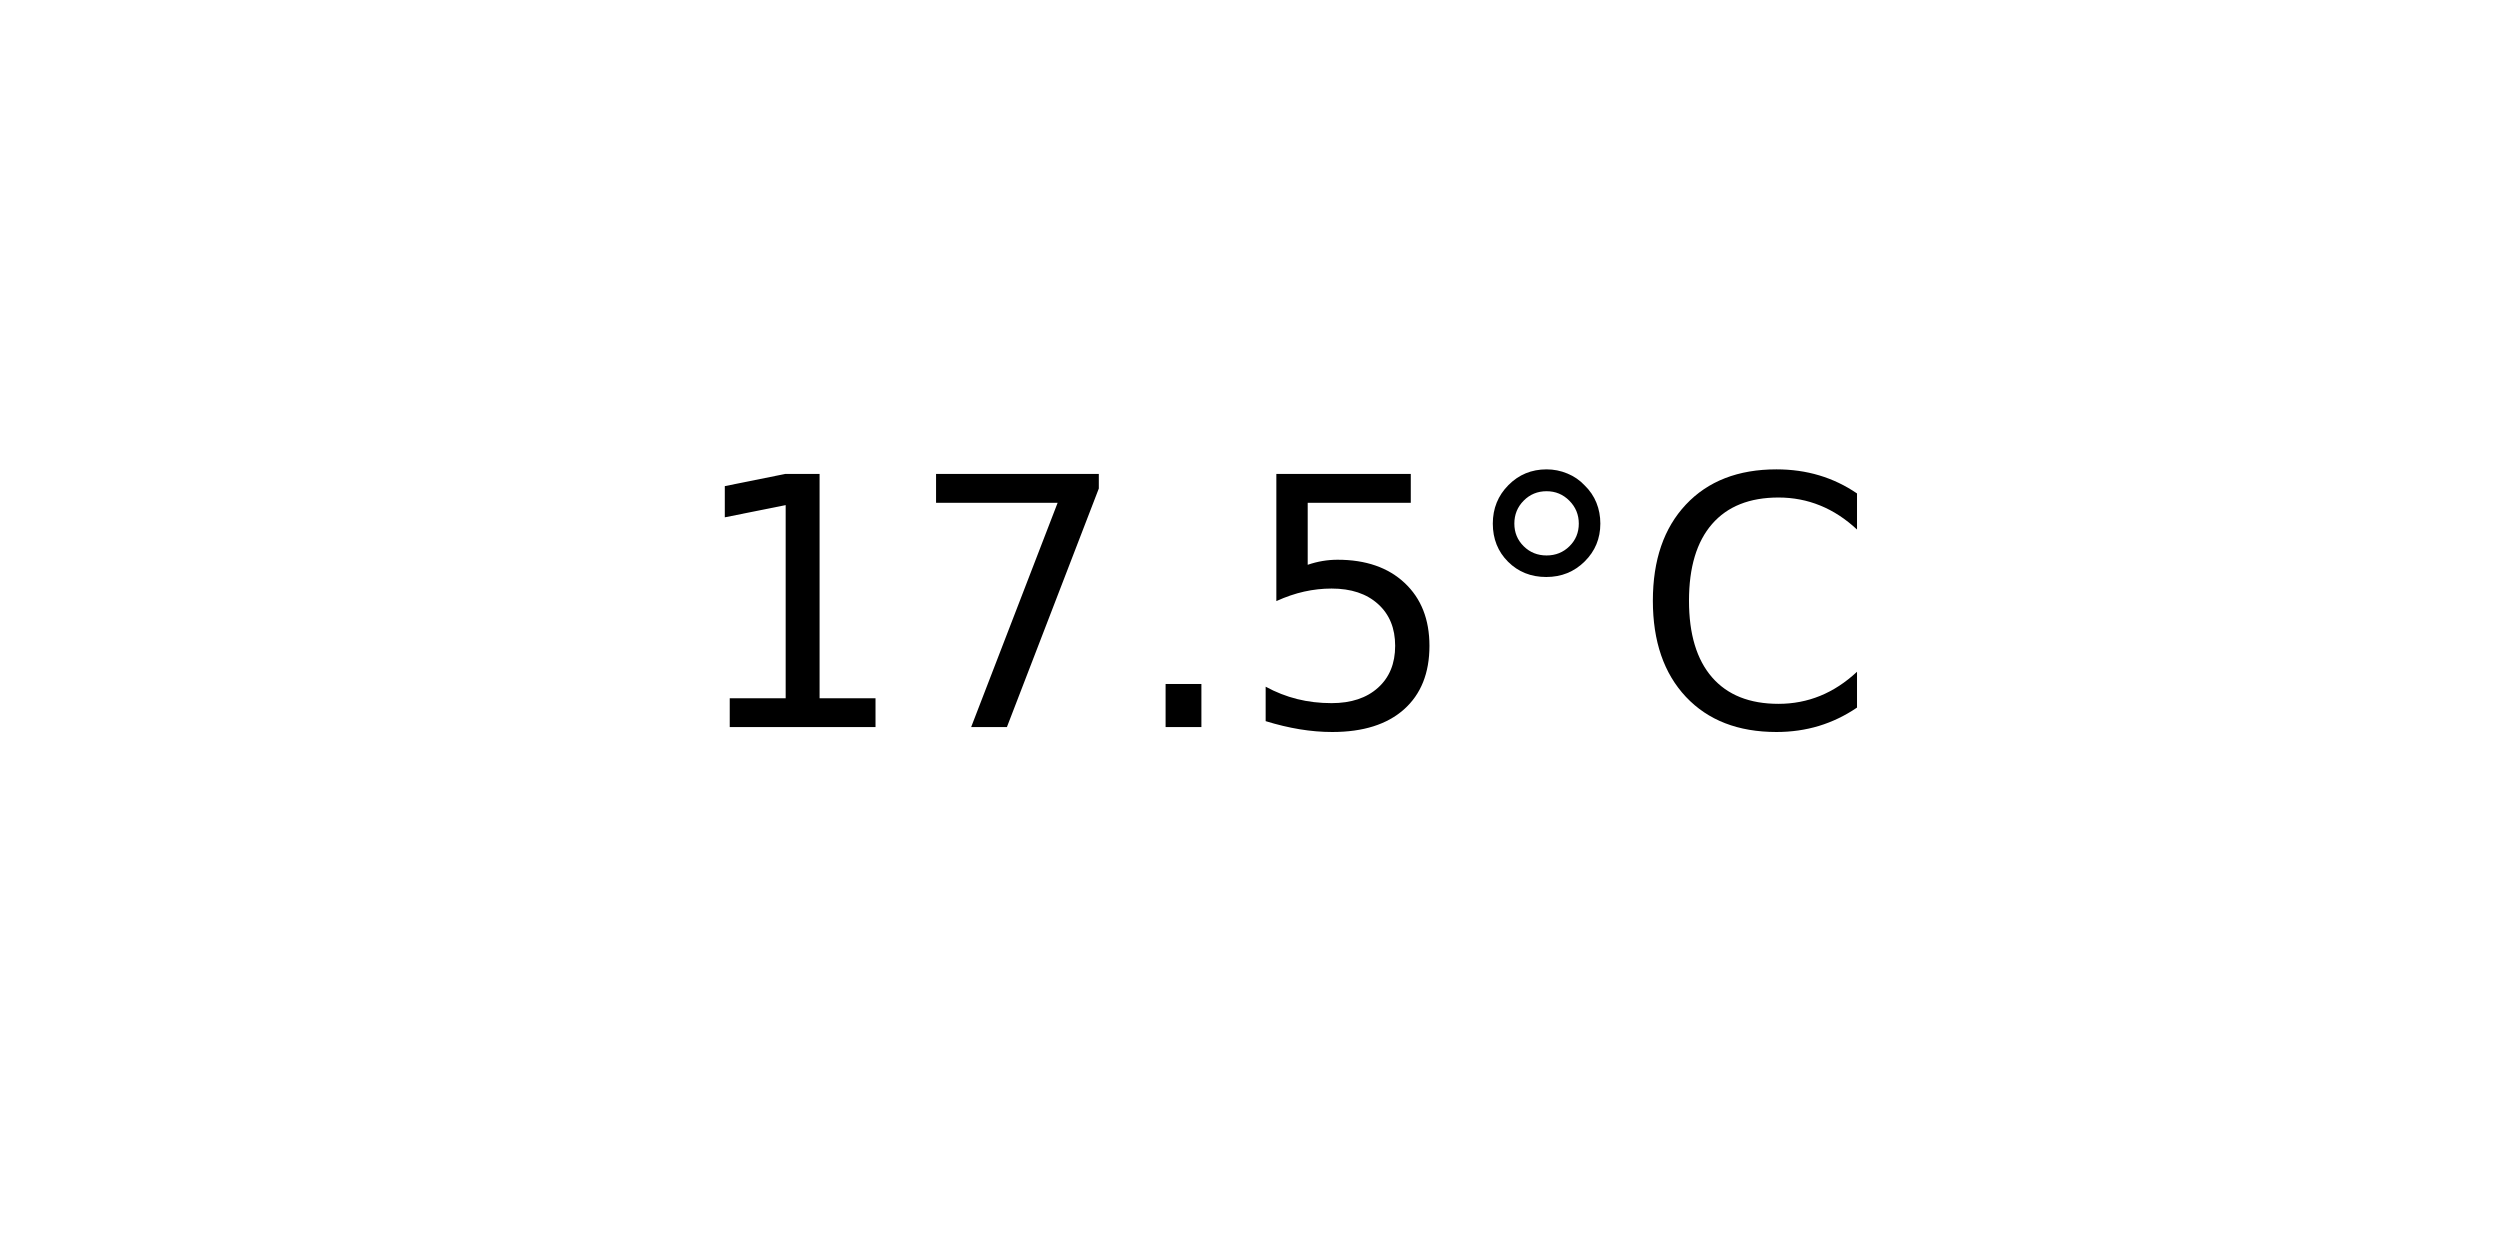
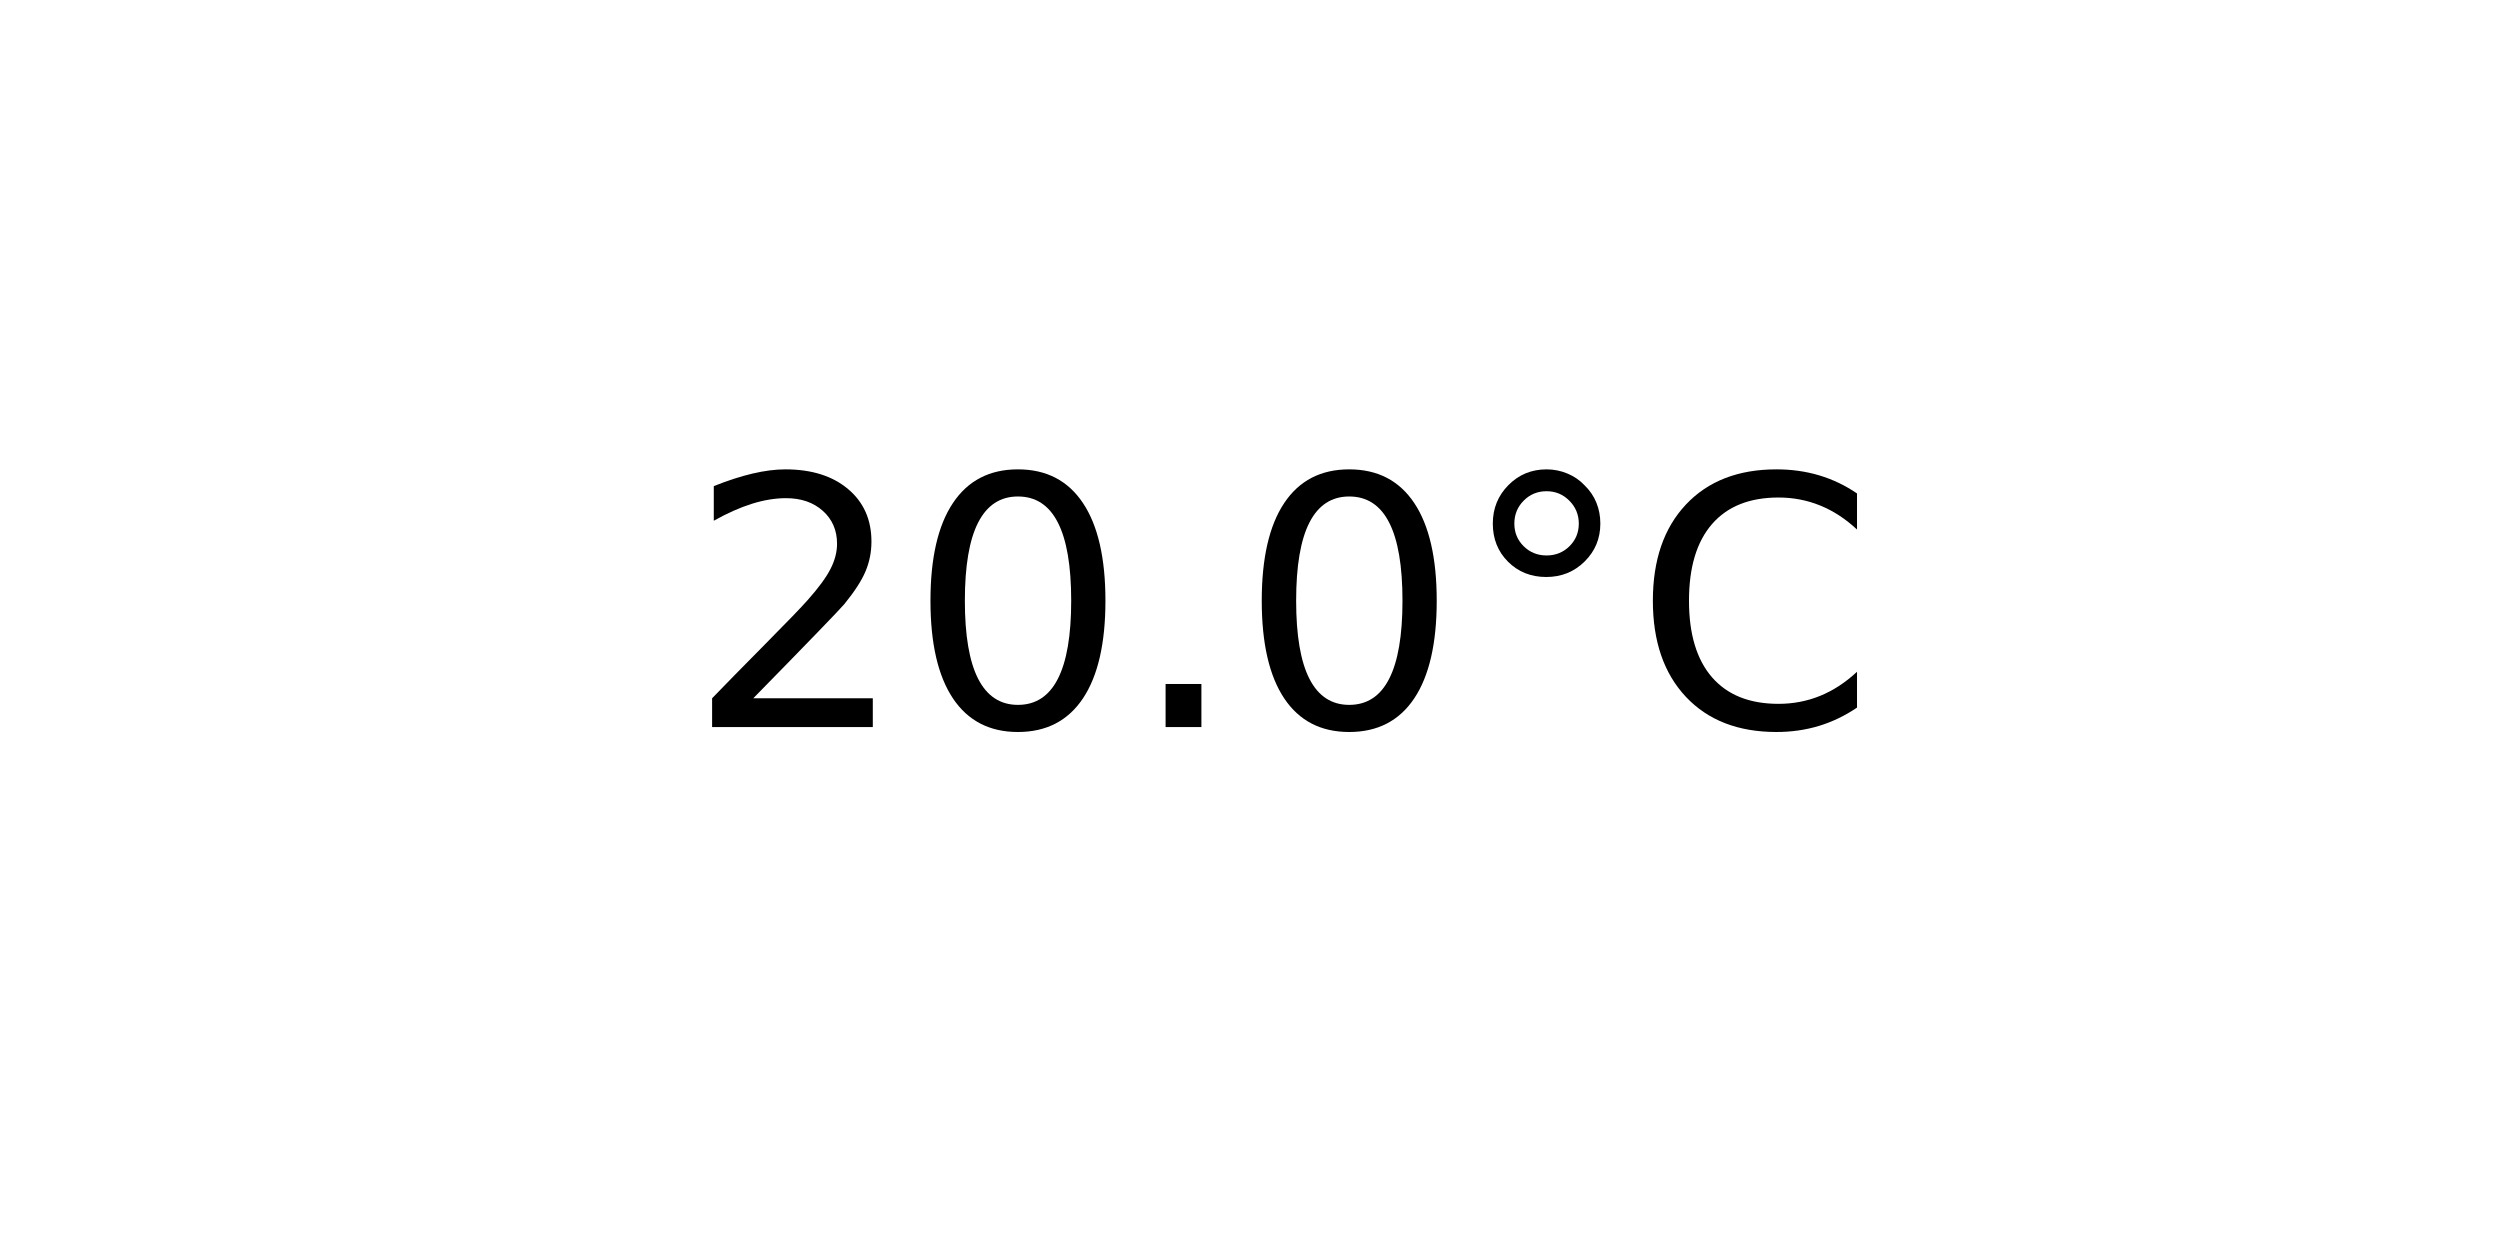
<svg xmlns="http://www.w3.org/2000/svg" xmlns:xlink="http://www.w3.org/1999/xlink" width="72pt" height="36pt" viewBox="0 0 72 36" version="1.1">
  <defs>
    <style type="text/css">*{stroke-linejoin: round; stroke-linecap: butt}</style>
  </defs>
  <g id="figure_1">
    <g id="axes_1">
      <g id="text_1">
        <g transform="translate(19.77578 20.93937) scale(0.1 -0.1)">
          <defs>
-             <path id="DejaVuSans-31" d="M 794 531  L 1825 531  L 1825 4091  L 703 3866  L 703 4441  L 1819 4666  L 2450 4666  L 2450 531  L 3481 531  L 3481 0  L 794 0  L 794 531  z " transform="scale(0.015625)" />
-             <path id="DejaVuSans-37" d="M 525 4666  L 3525 4666  L 3525 4397  L 1831 0  L 1172 0  L 2766 4134  L 525 4134  L 525 4666  z " transform="scale(0.015625)" />
+             <path id="DejaVuSans-32" d="M 1228 531  L 3431 531  L 3431 0  L 469 0  L 469 531  Q 828 903 1448 1529  Q 2069 2156 2228 2338  Q 2531 2678 2651 2914  Q 2772 3150 2772 3378  Q 2772 3750 2511 3984  Q 2250 4219 1831 4219  Q 1534 4219 1204 4116  Q 875 4013 500 3803  L 500 4441  Q 881 4594 1212 4672  Q 1544 4750 1819 4750  Q 2544 4750 2975 4387  Q 3406 4025 3406 3419  Q 3406 3131 3298 2873  Q 3191 2616 2906 2266  Q 2828 2175 2409 1742  Q 1991 1309 1228 531  z " transform="scale(0.015625)" />
+             <path id="DejaVuSans-30" d="M 2034 4250  Q 1547 4250 1301 3770  Q 1056 3291 1056 2328  Q 1056 1369 1301 889  Q 1547 409 2034 409  Q 2525 409 2770 889  Q 3016 1369 3016 2328  Q 3016 3291 2770 3770  Q 2525 4250 2034 4250  z M 2034 4750  Q 2819 4750 3233 4129  Q 3647 3509 3647 2328  Q 3647 1150 3233 529  Q 2819 -91 2034 -91  Q 1250 -91 836 529  Q 422 1150 422 2328  Q 422 3509 836 4129  Q 1250 4750 2034 4750  z " transform="scale(0.015625)" />
            <path id="DejaVuSans-2e" d="M 684 794  L 1344 794  L 1344 0  L 684 0  L 684 794  z " transform="scale(0.015625)" />
-             <path id="DejaVuSans-35" d="M 691 4666  L 3169 4666  L 3169 4134  L 1269 4134  L 1269 2991  Q 1406 3038 1543 3061  Q 1681 3084 1819 3084  Q 2600 3084 3056 2656  Q 3513 2228 3513 1497  Q 3513 744 3044 326  Q 2575 -91 1722 -91  Q 1428 -91 1123 -41  Q 819 9 494 109  L 494 744  Q 775 591 1075 516  Q 1375 441 1709 441  Q 2250 441 2565 725  Q 2881 1009 2881 1497  Q 2881 1984 2565 2268  Q 2250 2553 1709 2553  Q 1456 2553 1204 2497  Q 953 2441 691 2322  L 691 4666  z " transform="scale(0.015625)" />
            <path id="DejaVuSans-b0" d="M 1600 4347  Q 1350 4347 1178 4173  Q 1006 4000 1006 3750  Q 1006 3503 1178 3333  Q 1350 3163 1600 3163  Q 1850 3163 2022 3333  Q 2194 3503 2194 3750  Q 2194 3997 2020 4172  Q 1847 4347 1600 4347  z M 1600 4750  Q 1800 4750 1984 4673  Q 2169 4597 2303 4453  Q 2447 4313 2519 4134  Q 2591 3956 2591 3750  Q 2591 3338 2302 3052  Q 2013 2766 1594 2766  Q 1172 2766 890 3047  Q 609 3328 609 3750  Q 609 4169 896 4459  Q 1184 4750 1600 4750  z " transform="scale(0.015625)" />
            <path id="DejaVuSans-43" d="M 4122 4306  L 4122 3641  Q 3803 3938 3442 4084  Q 3081 4231 2675 4231  Q 1875 4231 1450 3742  Q 1025 3253 1025 2328  Q 1025 1406 1450 917  Q 1875 428 2675 428  Q 3081 428 3442 575  Q 3803 722 4122 1019  L 4122 359  Q 3791 134 3420 21  Q 3050 -91 2638 -91  Q 1578 -91 968 557  Q 359 1206 359 2328  Q 359 3453 968 4101  Q 1578 4750 2638 4750  Q 3056 4750 3426 4639  Q 3797 4528 4122 4306  z " transform="scale(0.015625)" />
          </defs>
-           <use xlink:href="#DejaVuSans-31" />
-           <use xlink:href="#DejaVuSans-37" x="63.623" />
+           <use xlink:href="#DejaVuSans-32" />
+           <use xlink:href="#DejaVuSans-30" x="63.623" />
          <use xlink:href="#DejaVuSans-2e" x="127.246" />
-           <use xlink:href="#DejaVuSans-35" x="159.033" />
+           <use xlink:href="#DejaVuSans-30" x="159.033" />
          <use xlink:href="#DejaVuSans-b0" x="222.656" />
          <use xlink:href="#DejaVuSans-43" x="272.656" />
        </g>
      </g>
    </g>
  </g>
</svg>
